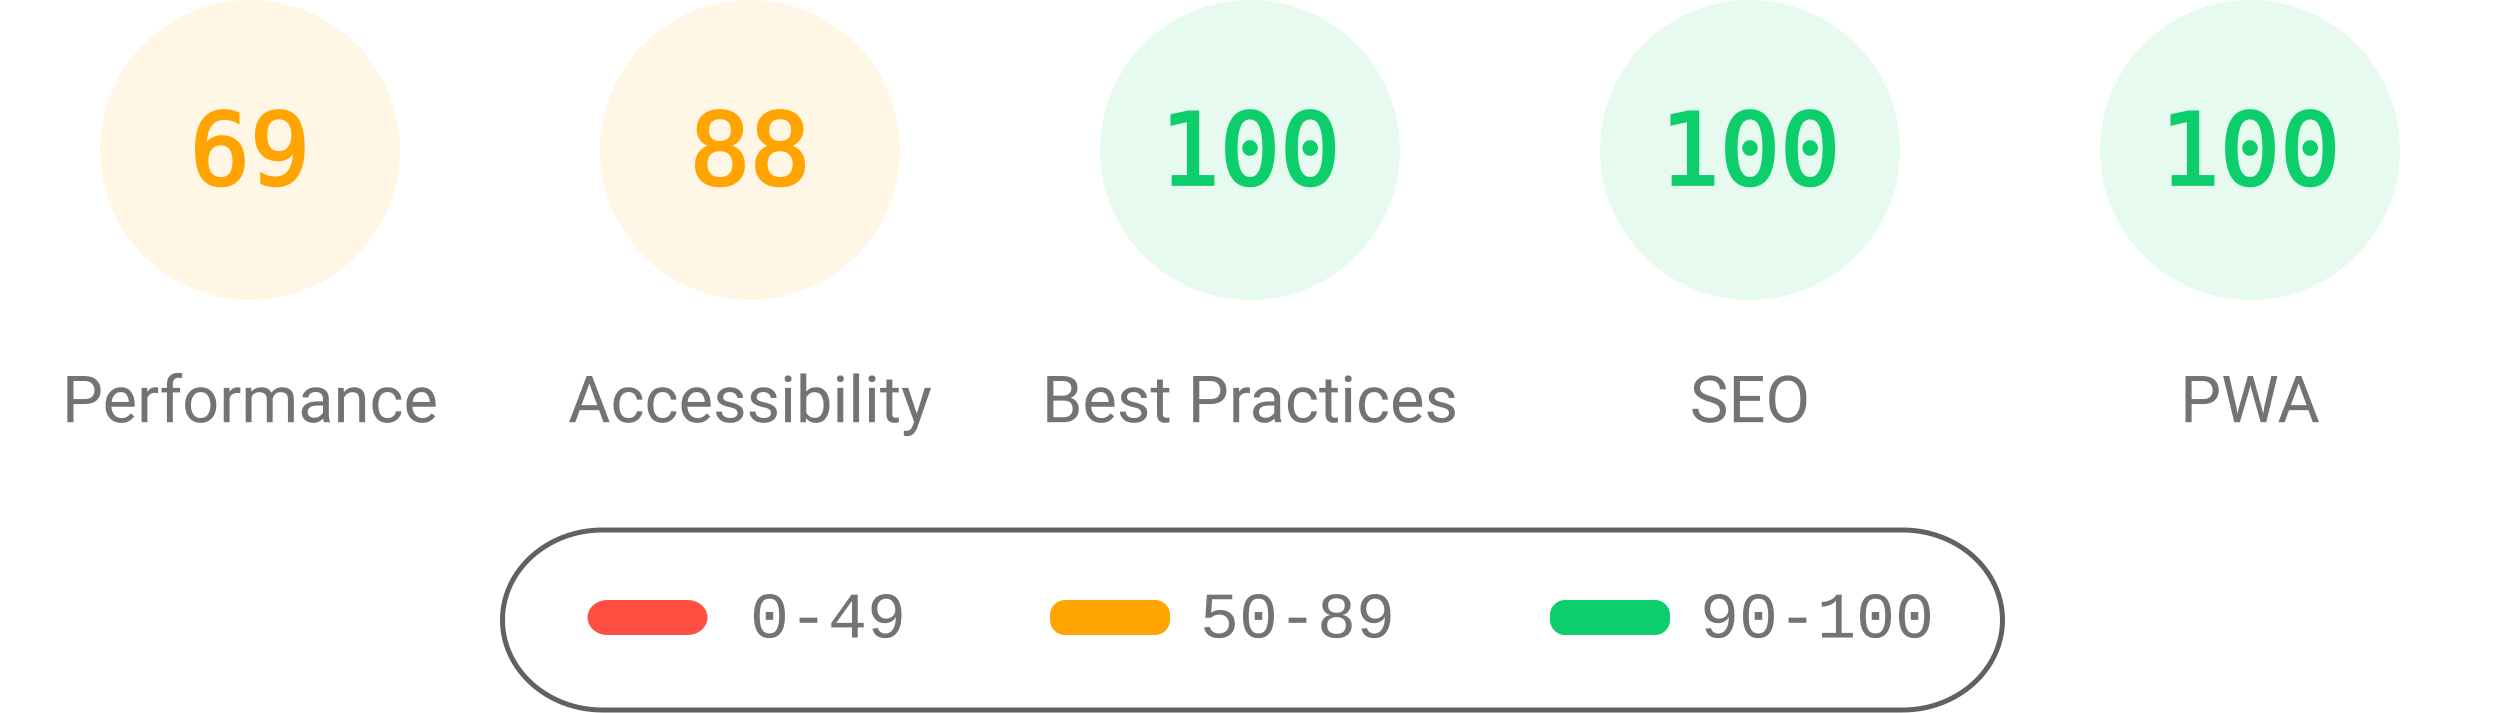
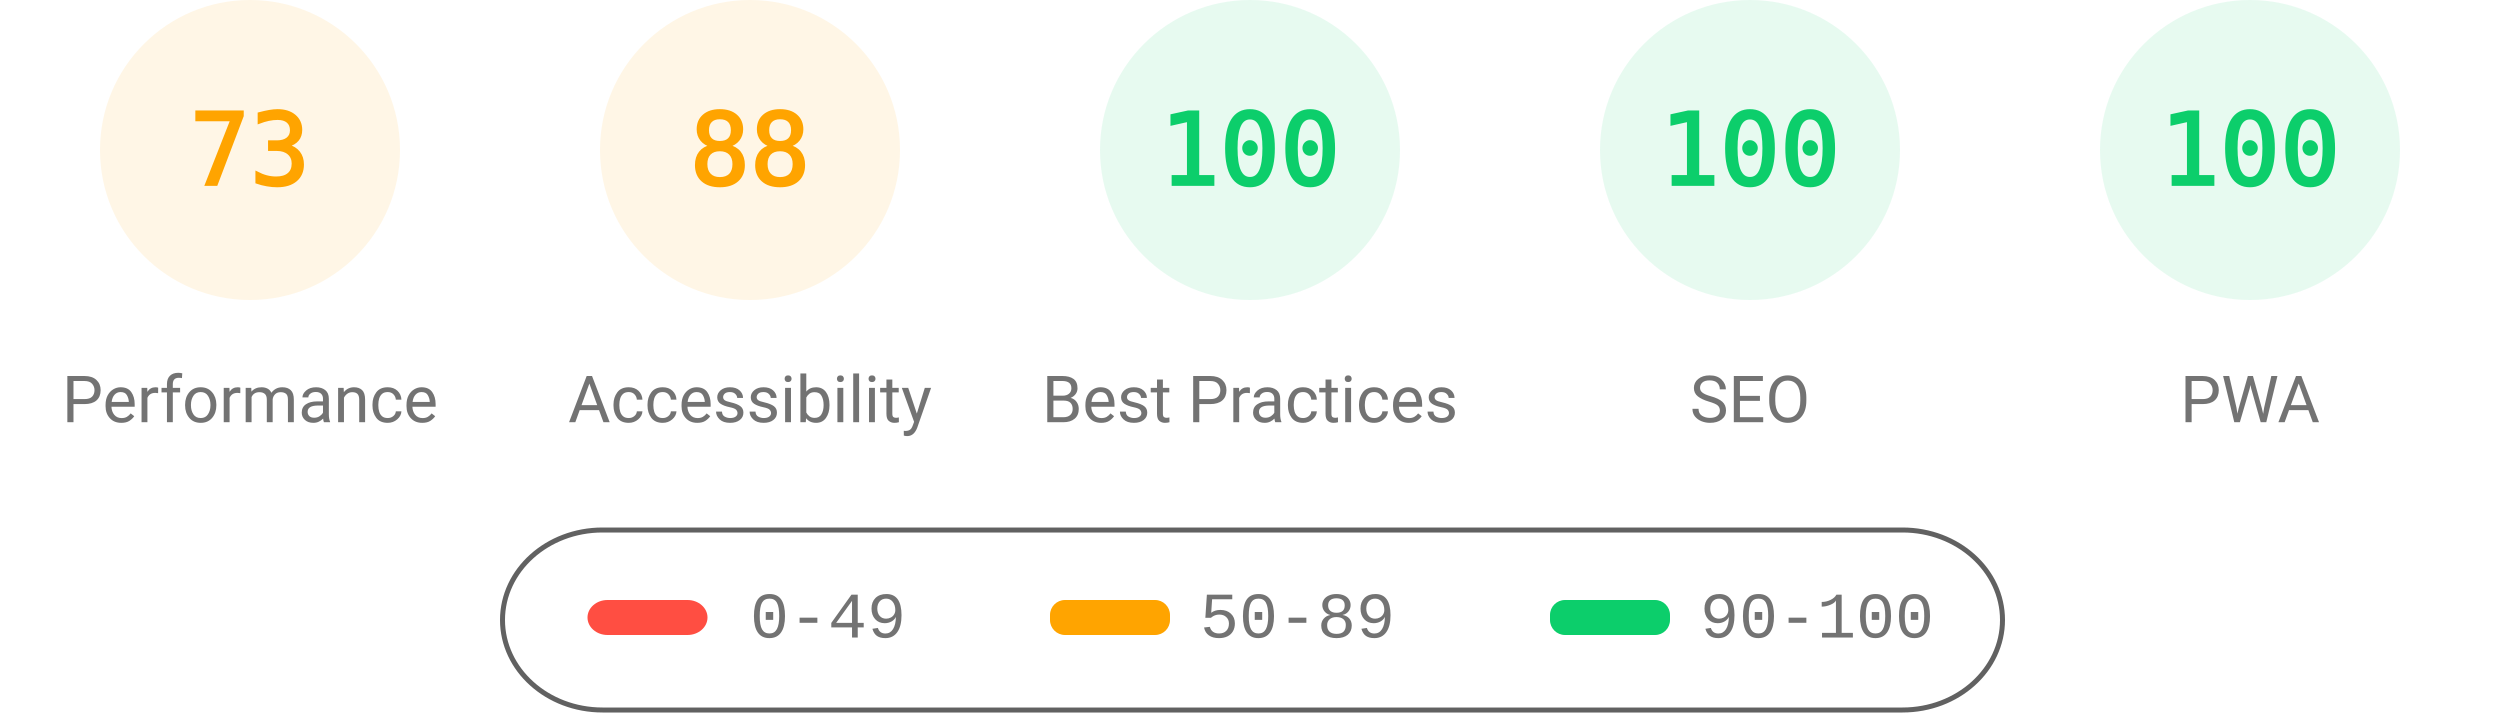
<svg xmlns="http://www.w3.org/2000/svg" fill="none" width="1000" height="285">
  <style>.gauge-base{opacity:.1}.gauge-arc{fill:none;animation-delay:250ms;stroke-linecap:round;transform:rotate(-90deg);transform-origin:100px 60px;animation:load-gauge 1s ease forwards}.guage-text{font-size:40px;font-family:monospace;text-align:center}.guage-red{color:#ff4e42;fill:#ff4e42;stroke:#ff4e42}.guage-orange{color:#ffa400;fill:#ffa400;stroke:#ffa400}.guage-green{color:#0cce6b;fill:#0cce6b;stroke:#0cce6b}.guage-undefined{color:#5c5c5c;fill:#5c5c5c;stroke:#5c5c5c}.guage-title{color:#737373;fill:#737373;stroke:none;font-size:26px;line-height:26px;font-family:Roboto,Halvetica,Arial,sans-serif}@keyframes load-gauge{from{stroke-dasharray:0 352.858}}</style>
  <svg class="guage-div guage-perf guage-orange" viewBox="0 0 200 200" width="200" height="200">
    <circle class="gauge-base" r="56" cx="100" cy="60" stroke-width="8" />
-     <circle class="gauge-arc guage-arc-1" r="56" cx="100" cy="60" stroke-width="8" style="stroke-dasharray:242.782,351.858" />
-     <text class="guage-text" x="100" y="60" alignment-baseline="central" dominant-baseline="central" text-anchor="middle">69</text>
+     <circle class="gauge-arc guage-arc-1" r="56" cx="100" cy="60" stroke-width="8" style="stroke-dasharray:256.856,351.858" />
+     <text class="guage-text" x="100" y="60" alignment-baseline="central" dominant-baseline="central" text-anchor="middle">73</text>
    <text class="guage-title" x="100" y="160" alignment-baseline="central" dominant-baseline="central" text-anchor="middle">Performance</text>
  </svg>
  <svg class="guage-div guage-acc guage-orange" viewBox="0 0 200 200" width="200" height="200" x="200">
    <circle class="gauge-base" r="56" cx="100" cy="60" stroke-width="8" />
    <circle class="gauge-arc guage-arc-2" r="56" cx="100" cy="60" stroke-width="8" style="stroke-dasharray:309.635,351.858" />
    <text class="guage-text" x="100" y="60" alignment-baseline="central" dominant-baseline="central" text-anchor="middle">88</text>
    <text class="guage-title" x="100" y="160" alignment-baseline="central" dominant-baseline="central" text-anchor="middle">Accessibility</text>
  </svg>
  <svg class="guage-div guage-best guage-green" viewBox="0 0 200 200" width="200" height="200" x="400">
    <circle class="gauge-base" r="56" cx="100" cy="60" stroke-width="8" />
    <circle class="gauge-arc guage-arc-3" r="56" cx="100" cy="60" stroke-width="8" style="stroke-dasharray:351.858,351.858" />
    <text class="guage-text" x="100" y="60" alignment-baseline="central" dominant-baseline="central" text-anchor="middle">100</text>
    <text class="guage-title" x="100" y="160" alignment-baseline="central" dominant-baseline="central" text-anchor="middle">Best Practices</text>
  </svg>
  <svg class="guage-div guage-seo guage-green" viewBox="0 0 200 200" width="200" height="200" x="600">
    <circle class="gauge-base" r="56" cx="100" cy="60" stroke-width="8" />
    <circle class="gauge-arc guage-arc-4" r="56" cx="100" cy="60" stroke-width="8" style="stroke-dasharray:351.858,351.858" />
    <text class="guage-text" x="100" y="60" alignment-baseline="central" dominant-baseline="central" text-anchor="middle">100</text>
    <text class="guage-title" x="100" y="160" alignment-baseline="central" dominant-baseline="central" text-anchor="middle">SEO</text>
  </svg>
  <svg class="guage-div guage-pwa guage-green" viewBox="0 0 200 200" width="200" height="200" x="800">
    <circle class="gauge-base" r="56" cx="100" cy="60" stroke-width="8" />
    <circle class="gauge-arc guage-arc-4" r="56" cx="100" cy="60" stroke-width="8" style="stroke-dasharray:351.858,351.858" />
    <text class="guage-text" x="100" y="60" alignment-baseline="central" dominant-baseline="central" text-anchor="middle">100</text>
    <text class="guage-title" x="100" y="160" alignment-baseline="central" dominant-baseline="central" text-anchor="middle">PWA</text>
  </svg>
  <svg width="604" height="76" x="200" y="210">
    <path fill="none" id="canvas_background" d="M-1-1h604v80H-1z" />
    <rect fill-opacity="0" stroke="#616161" stroke-width="2" rx="40" id="svg_2" height="72" width="600" y="2" x="1" fill="#000" />
    <rect stroke="#000" rx="8" id="svg_3" height="14" width="48" y="30" x="35" stroke-opacity="null" stroke-width="0" fill="#ff4e42" />
    <rect stroke="#000" rx="6" id="svg_4" height="14" width="48" y="30" x="220" stroke-opacity="null" stroke-width="0" fill="#ffa400" />
    <rect stroke="#000" rx="6" id="svg_5" height="14" width="48" y="30" x="420" stroke-opacity="null" stroke-width="0" fill="#0cce6b" />
    <text xml:space="preserve" text-anchor="start" font-family="'Courier New', Courier, monospace" font-size="26" id="svg_6" y="45" x="100" stroke-opacity="null" stroke-width="0" stroke="#000" fill="#737373">0-49</text>
    <text xml:space="preserve" text-anchor="start" font-family="'Courier New', Courier, monospace" font-size="26" id="svg_7" y="45" x="280" stroke-opacity="null" stroke-width="0" stroke="#000" fill="#737373">50-89</text>
    <text xml:space="preserve" text-anchor="start" font-family="'Courier New', Courier, monospace" font-size="26" id="svg_8" y="45" x="480" stroke-opacity="null" stroke-width="0" stroke="#000" fill="#737373">90-100</text>
  </svg>
</svg>
